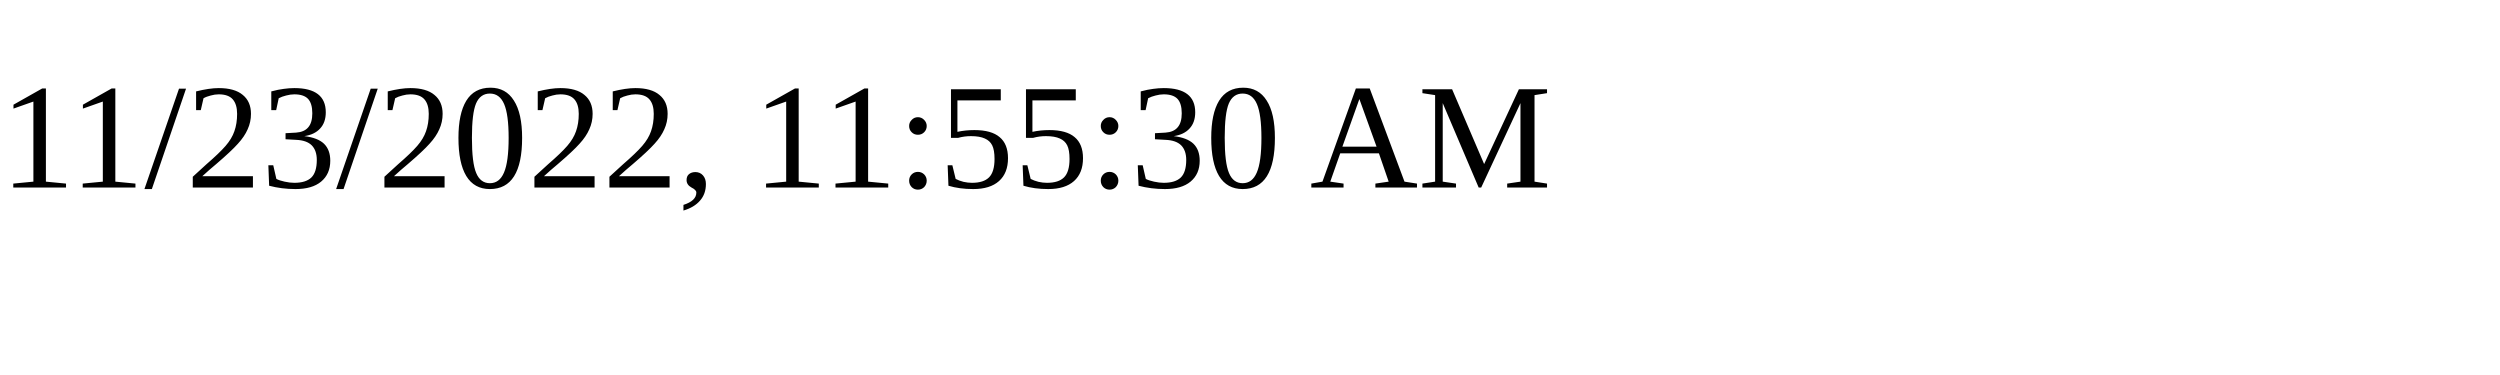
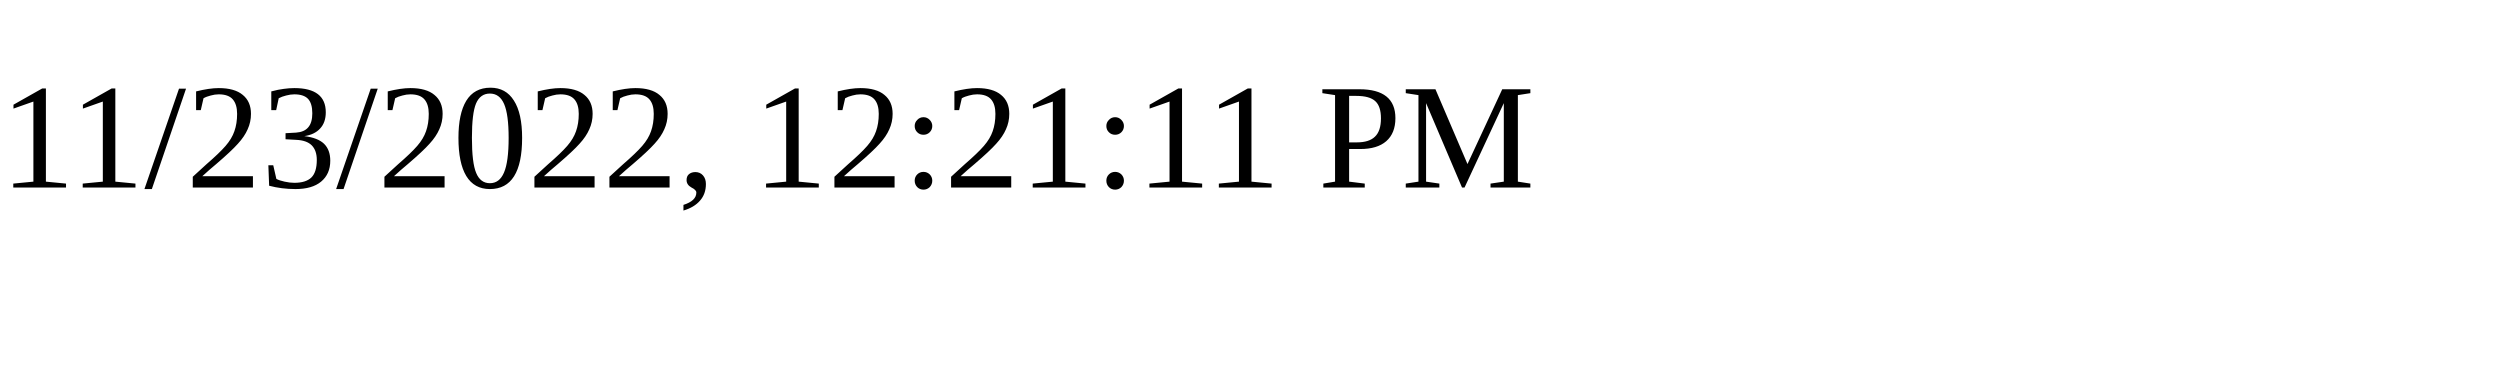
<svg xmlns="http://www.w3.org/2000/svg" height="30" width="200">
-   <text x="0" y="15">11/23/2022, 11:55:30 AM</text>
+   <text x="0" y="15">11/23/2022, 12:21:11 PM</text>
</svg>
